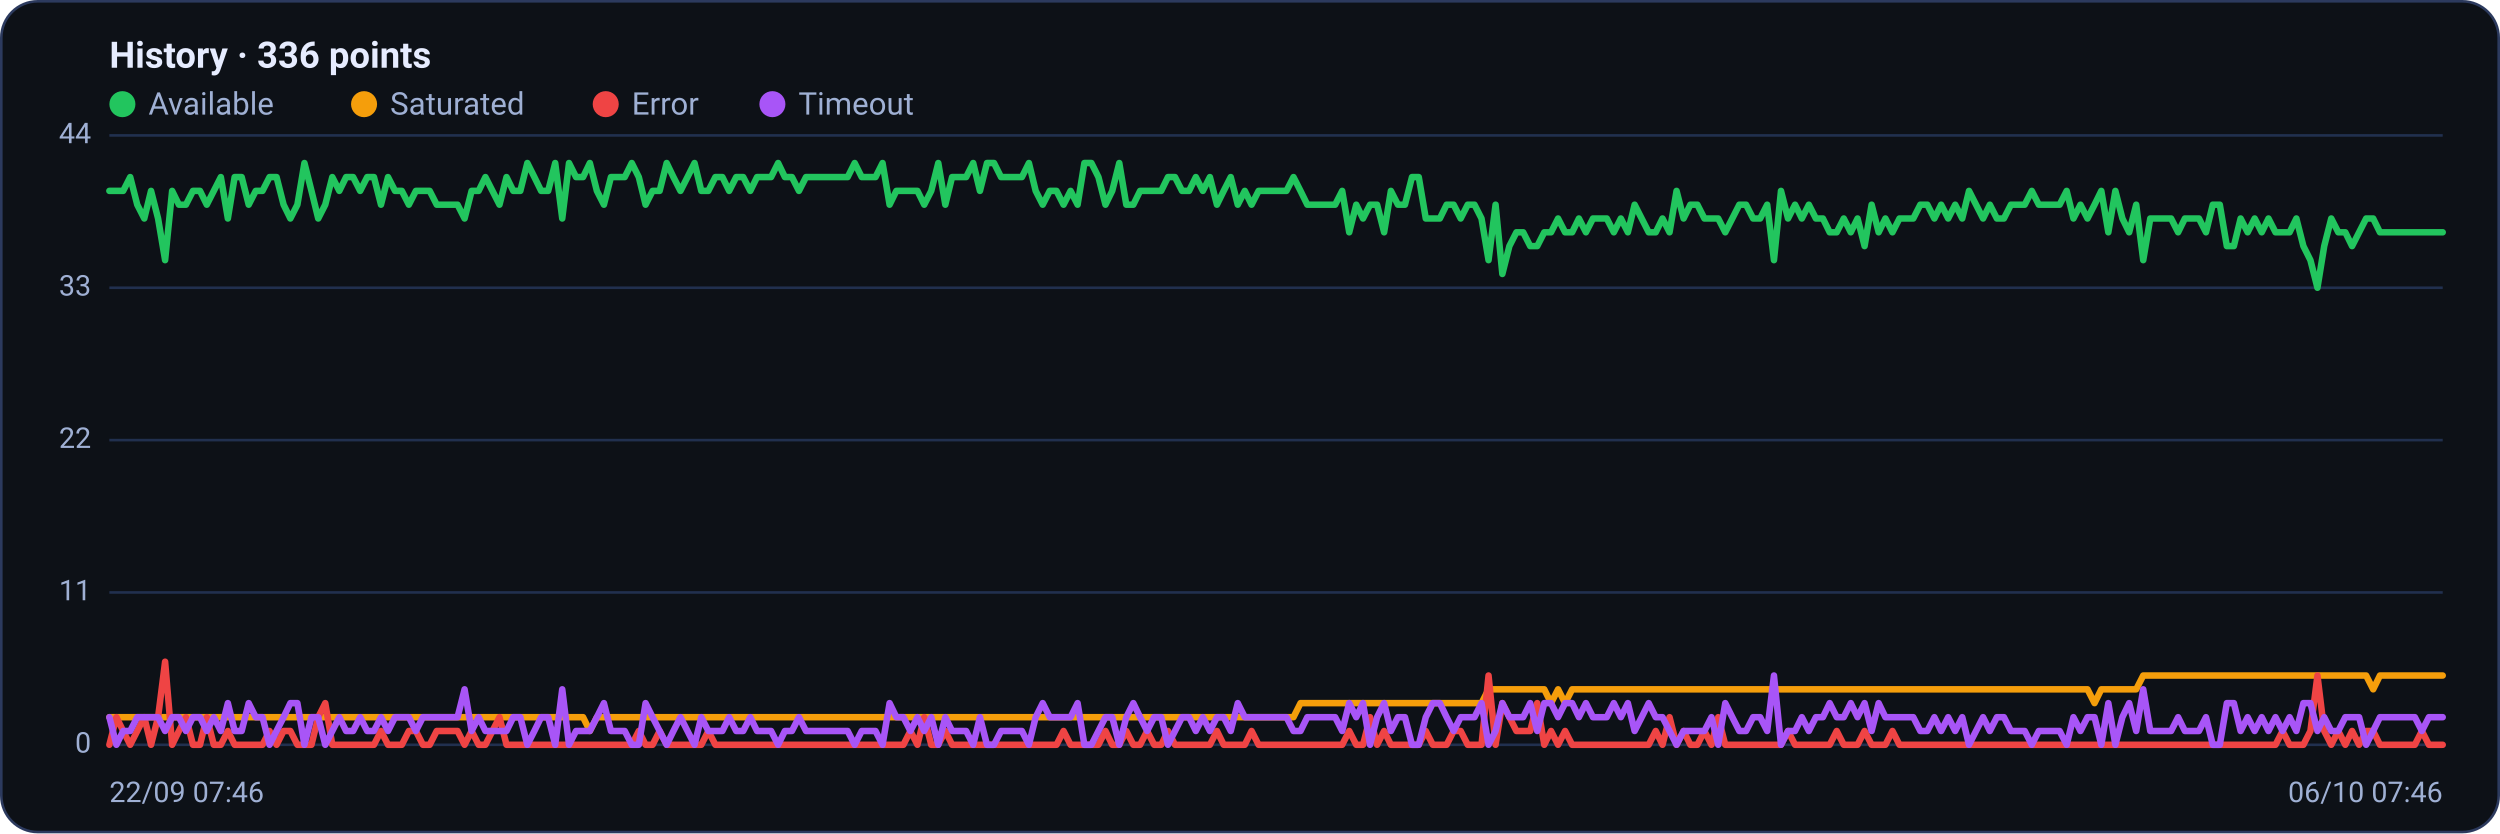
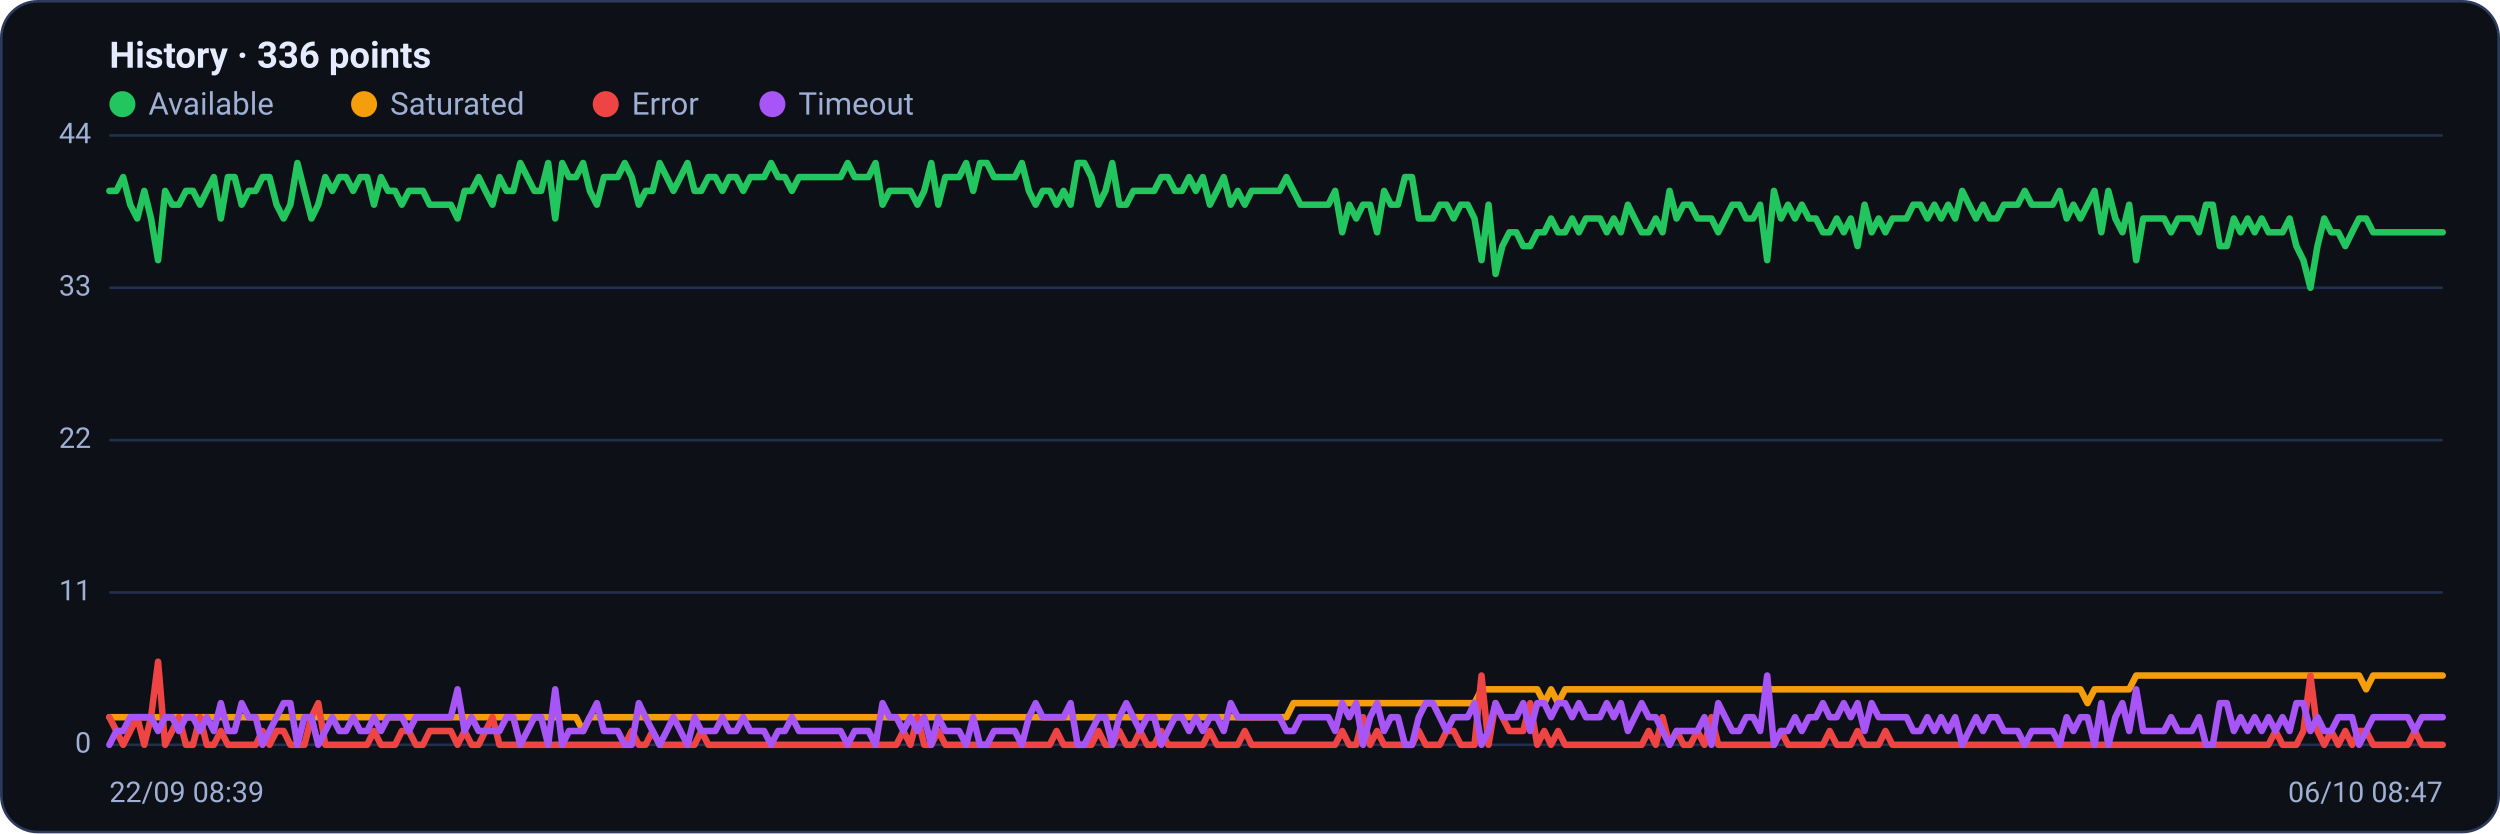
<svg xmlns="http://www.w3.org/2000/svg" viewBox="0 0 960 320" width="960" height="320" font-family="Segoe UI, system-ui, -apple-system, Roboto, Helvetica, Arial, sans-serif" role="img" aria-label="Availability history per region">
  <rect x="0.5" y="0.5" width="959" height="319" rx="14" fill="#0d1117" stroke="#2c3a5e" />
  <text x="42" y="26" font-size="14" font-weight="600" fill="#e6ecff">History · 336 points</text>
  <circle cx="47" cy="40" r="5" fill="#22c55e" />
  <text x="57" y="44" font-size="12" fill="#9fb0d4">Available</text>
  <circle cx="139.8" cy="40" r="5" fill="#f59e0b" />
  <text x="149.8" y="44" font-size="12" fill="#9fb0d4">Saturated</text>
  <circle cx="232.6" cy="40" r="5" fill="#ef4444" />
  <text x="242.6" y="44" font-size="12" fill="#9fb0d4">Error</text>
  <circle cx="296.6" cy="40" r="5" fill="#a855f7" />
  <text x="306.6" y="44" font-size="12" fill="#9fb0d4">Timeout</text>
  <line x1="42" y1="286.0" x2="938" y2="286.0" stroke="#21304f" stroke-width="1" />
  <text x="35" y="289.0" text-anchor="end" font-size="11" fill="#9fb0d4">0</text>
  <line x1="42" y1="227.5" x2="938" y2="227.5" stroke="#21304f" stroke-width="1" />
  <text x="35" y="230.5" text-anchor="end" font-size="11" fill="#9fb0d4">11</text>
  <line x1="42" y1="169.0" x2="938" y2="169.0" stroke="#21304f" stroke-width="1" />
  <text x="35" y="172.0" text-anchor="end" font-size="11" fill="#9fb0d4">22</text>
  <line x1="42" y1="110.5" x2="938" y2="110.5" stroke="#21304f" stroke-width="1" />
  <text x="35" y="113.5" text-anchor="end" font-size="11" fill="#9fb0d4">33</text>
  <line x1="42" y1="52.0" x2="938" y2="52.0" stroke="#21304f" stroke-width="1" />
  <text x="35" y="55.0" text-anchor="end" font-size="11" fill="#9fb0d4">44</text>
-   <polyline fill="none" stroke="#22c55e" stroke-width="2.5" stroke-linejoin="round" stroke-linecap="round" points="42.0,73.3 44.7,73.3 47.3,73.3 50.0,68.0 52.7,78.6 55.4,83.9 58.0,73.3 60.7,83.9 63.4,99.9 66.1,73.3 68.7,78.6 71.4,78.6 74.1,73.3 76.8,73.3 79.4,78.6 82.1,73.3 84.8,68.0 87.5,83.9 90.1,68.0 92.8,68.0 95.5,78.6 98.2,73.3 100.8,73.3 103.5,68.0 106.2,68.0 108.9,78.6 111.5,83.9 114.2,78.6 116.9,62.6 119.6,73.3 122.2,83.9 124.9,78.6 127.6,68.0 130.3,73.3 132.9,68.0 135.6,68.0 138.3,73.3 141.0,68.0 143.6,68.0 146.3,78.6 149.0,68.0 151.7,73.3 154.3,73.3 157.0,78.6 159.7,73.3 162.4,73.3 165.0,73.3 167.7,78.6 170.4,78.6 173.1,78.6 175.7,78.6 178.4,83.9 181.1,73.3 183.8,73.3 186.4,68.0 189.1,73.3 191.8,78.6 194.5,68.0 197.1,73.3 199.8,73.3 202.5,62.6 205.2,68.0 207.8,73.3 210.5,73.3 213.2,62.6 215.9,83.9 218.5,62.6 221.2,68.0 223.9,68.0 226.5,62.6 229.2,73.3 231.9,78.6 234.6,68.0 237.2,68.0 239.9,68.0 242.6,62.6 245.3,68.0 247.9,78.6 250.6,73.3 253.3,73.3 256.0,62.6 258.6,68.0 261.3,73.3 264.0,68.0 266.7,62.6 269.3,73.3 272.0,73.3 274.7,68.0 277.4,68.0 280.0,73.3 282.7,68.0 285.4,68.0 288.1,73.3 290.7,68.0 293.4,68.0 296.1,68.0 298.8,62.6 301.4,68.0 304.1,68.0 306.8,73.3 309.5,68.0 312.1,68.0 314.8,68.0 317.5,68.0 320.2,68.0 322.8,68.0 325.5,68.0 328.2,62.6 330.9,68.0 333.5,68.0 336.2,68.0 338.9,62.6 341.6,78.6 344.2,73.3 346.9,73.3 349.6,73.3 352.3,73.3 354.9,78.6 357.6,73.3 360.3,62.6 363.0,78.6 365.6,68.0 368.3,68.0 371.0,68.0 373.7,62.6 376.3,73.3 379.0,62.6 381.7,62.6 384.4,68.0 387.0,68.0 389.7,68.0 392.4,68.0 395.1,62.6 397.7,73.3 400.4,78.6 403.1,73.3 405.7,73.3 408.4,78.6 411.1,73.3 413.8,78.6 416.4,62.6 419.1,62.6 421.8,68.0 424.5,78.6 427.1,73.3 429.8,62.6 432.5,78.6 435.2,78.6 437.8,73.3 440.5,73.3 443.2,73.3 445.9,73.3 448.5,68.0 451.2,68.0 453.9,73.3 456.6,73.3 459.2,68.0 461.9,73.3 464.6,68.0 467.3,78.6 469.9,73.3 472.6,68.0 475.3,78.6 478.0,73.3 480.6,78.6 483.3,73.3 486.0,73.3 488.7,73.3 491.3,73.3 494.0,73.3 496.7,68.0 499.4,73.3 502.0,78.6 504.7,78.6 507.4,78.6 510.1,78.6 512.7,78.6 515.4,73.3 518.1,89.2 520.8,78.6 523.4,83.9 526.1,78.6 528.8,78.6 531.5,89.2 534.1,73.3 536.8,78.6 539.5,78.6 542.2,68.0 544.8,68.0 547.5,83.9 550.2,83.9 552.9,83.9 555.5,78.6 558.2,78.6 560.9,83.9 563.6,78.6 566.2,78.6 568.9,83.9 571.6,99.9 574.3,78.6 576.9,105.2 579.6,94.5 582.3,89.2 584.9,89.2 587.6,94.5 590.3,94.5 593.0,89.2 595.6,89.2 598.3,83.9 601.0,89.2 603.7,89.2 606.3,83.9 609.0,89.2 611.7,83.9 614.4,83.9 617.0,83.9 619.7,89.2 622.4,83.9 625.1,89.2 627.7,78.6 630.4,83.9 633.1,89.2 635.8,89.2 638.4,83.9 641.1,89.2 643.8,73.3 646.5,83.9 649.1,78.6 651.8,78.6 654.5,83.9 657.2,83.9 659.8,83.9 662.5,89.2 665.2,83.9 667.9,78.6 670.5,78.6 673.2,83.9 675.9,83.9 678.6,78.6 681.2,99.9 683.9,73.3 686.6,83.9 689.3,78.6 691.9,83.9 694.6,78.6 697.3,83.9 700.0,83.9 702.6,89.2 705.3,89.2 708.0,83.9 710.7,89.2 713.3,83.9 716.0,94.5 718.7,78.6 721.4,89.2 724.0,83.9 726.7,89.2 729.4,83.9 732.1,83.9 734.7,83.9 737.4,78.6 740.1,78.6 742.8,83.9 745.4,78.6 748.1,83.9 750.8,78.6 753.5,83.9 756.1,73.3 758.8,78.6 761.5,83.9 764.1,78.6 766.8,83.9 769.5,83.9 772.2,78.6 774.8,78.6 777.5,78.6 780.2,73.3 782.9,78.6 785.5,78.6 788.2,78.6 790.9,78.6 793.6,73.3 796.2,83.9 798.9,78.6 801.6,83.9 804.3,78.6 806.9,73.3 809.6,89.2 812.3,73.3 815.0,83.9 817.6,89.2 820.3,78.6 823.0,99.9 825.7,83.9 828.3,83.9 831.0,83.9 833.7,83.9 836.4,89.2 839.0,83.9 841.7,83.9 844.4,83.9 847.1,89.2 849.7,78.6 852.4,78.6 855.1,94.5 857.8,94.5 860.4,83.9 863.1,89.2 865.8,83.9 868.5,89.2 871.1,83.9 873.8,89.2 876.5,89.2 879.2,89.2 881.8,83.9 884.5,94.5 887.2,99.9 889.9,110.5 892.5,94.5 895.2,83.9 897.9,89.2 900.6,89.2 903.2,94.5 905.9,89.2 908.6,83.9 911.3,83.9 913.9,89.2 916.6,89.2 919.3,89.2 922.0,89.2 924.6,89.2 927.3,89.2 930.0,89.2 932.7,89.2 935.3,89.2 938.0,89.2" />
-   <polyline fill="none" stroke="#f59e0b" stroke-width="2.5" stroke-linejoin="round" stroke-linecap="round" points="42.0,275.4 44.7,275.4 47.3,275.4 50.0,275.4 52.7,275.4 55.4,275.4 58.0,275.4 60.7,275.4 63.4,275.4 66.1,275.4 68.7,275.4 71.4,275.4 74.1,275.4 76.8,275.4 79.4,275.4 82.1,275.4 84.8,275.4 87.5,275.4 90.1,275.4 92.8,275.4 95.5,275.4 98.2,275.4 100.8,275.4 103.5,275.4 106.2,275.4 108.9,275.4 111.5,275.4 114.2,275.4 116.9,275.4 119.6,275.4 122.2,275.4 124.9,275.4 127.6,275.4 130.3,275.4 132.9,275.4 135.6,275.4 138.3,275.4 141.0,275.4 143.6,275.4 146.3,275.4 149.0,275.4 151.7,275.4 154.3,275.4 157.0,275.4 159.7,275.4 162.4,275.4 165.0,275.4 167.7,275.4 170.4,275.4 173.1,275.4 175.7,275.4 178.4,275.4 181.1,275.4 183.8,275.4 186.4,275.4 189.1,275.4 191.8,275.4 194.5,275.4 197.1,275.4 199.8,275.4 202.5,275.4 205.2,275.4 207.8,275.4 210.5,275.4 213.2,275.4 215.9,275.4 218.5,275.4 221.2,275.4 223.9,275.4 226.5,280.7 229.2,275.4 231.9,275.4 234.6,275.4 237.2,275.4 239.9,275.4 242.6,275.4 245.3,275.4 247.9,275.4 250.6,275.4 253.3,275.4 256.0,275.4 258.6,275.4 261.3,275.4 264.0,275.4 266.7,275.4 269.3,275.4 272.0,275.4 274.7,275.4 277.4,275.4 280.0,275.4 282.7,275.4 285.4,275.4 288.1,275.4 290.7,275.4 293.4,275.4 296.1,275.4 298.8,275.4 301.4,275.4 304.1,275.4 306.8,275.4 309.5,275.4 312.1,275.4 314.8,275.4 317.5,275.4 320.2,275.4 322.8,275.4 325.5,275.4 328.2,275.4 330.9,275.4 333.5,275.4 336.2,275.4 338.9,275.4 341.6,275.4 344.2,275.4 346.9,275.4 349.6,275.4 352.3,275.4 354.9,275.4 357.6,275.4 360.3,275.4 363.0,275.4 365.6,275.4 368.3,275.4 371.0,275.4 373.7,275.4 376.3,275.4 379.0,275.4 381.7,275.4 384.4,275.4 387.0,275.4 389.7,275.4 392.4,275.4 395.1,275.4 397.7,275.4 400.4,275.4 403.1,275.4 405.7,275.4 408.4,275.4 411.1,275.4 413.8,275.4 416.4,275.4 419.1,275.4 421.8,275.4 424.5,275.4 427.1,275.4 429.8,275.4 432.5,275.4 435.2,275.4 437.8,275.4 440.5,275.4 443.2,275.4 445.9,275.4 448.5,275.4 451.2,275.4 453.9,275.4 456.6,275.4 459.2,275.4 461.9,275.4 464.6,275.4 467.3,275.4 469.9,275.4 472.6,275.4 475.3,275.4 478.0,275.4 480.6,275.4 483.3,275.4 486.0,275.4 488.7,275.4 491.3,275.4 494.0,275.4 496.7,275.4 499.4,270.0 502.0,270.0 504.7,270.0 507.4,270.0 510.1,270.0 512.7,270.0 515.4,270.0 518.1,270.0 520.8,270.0 523.4,270.0 526.1,270.0 528.8,270.0 531.5,270.0 534.1,270.0 536.8,270.0 539.5,270.0 542.2,270.0 544.8,270.0 547.5,270.0 550.2,270.0 552.9,270.0 555.5,270.0 558.2,270.0 560.9,270.0 563.6,270.0 566.2,270.0 568.9,270.0 571.6,264.7 574.3,264.7 576.9,264.7 579.6,264.7 582.3,264.7 584.9,264.7 587.6,264.7 590.3,264.7 593.0,264.7 595.6,270.0 598.3,264.7 601.0,270.0 603.7,264.7 606.3,264.7 609.0,264.7 611.7,264.7 614.4,264.7 617.0,264.7 619.7,264.7 622.4,264.7 625.1,264.7 627.7,264.7 630.4,264.7 633.1,264.7 635.8,264.7 638.4,264.7 641.1,264.7 643.8,264.7 646.5,264.7 649.1,264.7 651.8,264.7 654.5,264.7 657.2,264.7 659.8,264.7 662.5,264.7 665.2,264.7 667.9,264.7 670.5,264.7 673.2,264.7 675.9,264.7 678.6,264.7 681.2,264.7 683.9,264.7 686.6,264.7 689.3,264.7 691.9,264.7 694.6,264.7 697.3,264.7 700.0,264.7 702.6,264.7 705.3,264.7 708.0,264.7 710.7,264.7 713.3,264.7 716.0,264.7 718.7,264.7 721.4,264.7 724.0,264.7 726.7,264.7 729.4,264.7 732.1,264.7 734.7,264.7 737.4,264.7 740.1,264.7 742.8,264.7 745.4,264.7 748.1,264.7 750.8,264.7 753.5,264.7 756.1,264.7 758.8,264.7 761.5,264.7 764.1,264.7 766.8,264.7 769.5,264.7 772.2,264.7 774.8,264.7 777.5,264.7 780.2,264.7 782.9,264.7 785.5,264.7 788.2,264.7 790.9,264.7 793.6,264.7 796.2,264.7 798.9,264.7 801.6,264.7 804.3,270.0 806.9,264.7 809.6,264.7 812.3,264.7 815.0,264.7 817.6,264.7 820.3,264.7 823.0,259.4 825.7,259.4 828.3,259.4 831.0,259.4 833.7,259.4 836.4,259.4 839.0,259.4 841.7,259.4 844.4,259.4 847.1,259.4 849.7,259.4 852.4,259.4 855.1,259.4 857.8,259.4 860.4,259.4 863.1,259.4 865.8,259.4 868.5,259.4 871.1,259.4 873.8,259.4 876.5,259.4 879.2,259.4 881.8,259.4 884.5,259.4 887.2,259.4 889.9,259.4 892.5,259.4 895.2,259.4 897.9,259.4 900.6,259.4 903.2,259.4 905.9,259.4 908.6,259.4 911.3,264.7 913.9,259.4 916.6,259.4 919.3,259.4 922.0,259.4 924.6,259.4 927.3,259.4 930.0,259.4 932.7,259.4 935.3,259.4 938.0,259.4" />
-   <polyline fill="none" stroke="#ef4444" stroke-width="2.5" stroke-linejoin="round" stroke-linecap="round" points="42.0,286.0 44.7,275.4 47.3,280.7 50.0,286.0 52.7,280.7 55.4,275.4 58.0,286.0 60.7,275.4 63.4,254.1 66.1,286.0 68.7,280.7 71.4,275.4 74.1,286.0 76.8,286.0 79.4,275.4 82.1,286.0 84.8,286.0 87.5,280.7 90.1,286.0 92.8,286.0 95.5,286.0 98.2,286.0 100.8,286.0 103.5,280.7 106.2,286.0 108.9,280.7 111.5,280.7 114.2,286.0 116.9,286.0 119.6,286.0 122.2,275.4 124.9,270.0 127.6,286.0 130.3,286.0 132.9,286.0 135.6,286.0 138.3,286.0 141.0,286.0 143.6,286.0 146.3,280.7 149.0,286.0 151.7,286.0 154.3,286.0 157.0,280.7 159.7,280.7 162.4,286.0 165.0,286.0 167.7,280.7 170.4,280.7 173.1,280.7 175.7,280.7 178.4,286.0 181.1,280.7 183.8,286.0 186.4,286.0 189.1,280.7 191.8,275.4 194.5,286.0 197.1,286.0 199.8,286.0 202.5,286.0 205.2,286.0 207.8,286.0 210.5,286.0 213.2,286.0 215.9,286.0 218.5,286.0 221.2,286.0 223.9,286.0 226.5,286.0 229.2,286.0 231.9,286.0 234.6,286.0 237.2,286.0 239.9,286.0 242.6,286.0 245.3,280.7 247.9,286.0 250.6,286.0 253.3,280.7 256.0,286.0 258.6,286.0 261.3,286.0 264.0,286.0 266.7,286.0 269.3,286.0 272.0,280.7 274.7,286.0 277.4,286.0 280.0,286.0 282.7,286.0 285.4,286.0 288.1,286.0 290.7,286.0 293.4,286.0 296.1,286.0 298.8,286.0 301.4,286.0 304.1,286.0 306.8,286.0 309.5,286.0 312.1,286.0 314.8,286.0 317.5,286.0 320.2,286.0 322.8,286.0 325.5,286.0 328.2,286.0 330.9,286.0 333.5,286.0 336.2,286.0 338.9,286.0 341.6,286.0 344.2,286.0 346.9,286.0 349.6,280.7 352.3,286.0 354.9,275.4 357.6,286.0 360.3,286.0 363.0,280.7 365.6,286.0 368.3,286.0 371.0,286.0 373.7,286.0 376.3,286.0 379.0,286.0 381.7,286.0 384.4,286.0 387.0,286.0 389.7,286.0 392.4,286.0 395.1,286.0 397.7,286.0 400.4,286.0 403.1,286.0 405.7,286.0 408.4,280.7 411.1,286.0 413.8,286.0 416.4,286.0 419.1,286.0 421.8,286.0 424.5,280.7 427.1,286.0 429.8,286.0 432.5,280.7 435.2,286.0 437.8,286.0 440.5,280.7 443.2,286.0 445.9,286.0 448.5,280.7 451.2,286.0 453.9,286.0 456.6,286.0 459.2,286.0 461.9,286.0 464.6,286.0 467.3,280.7 469.9,286.0 472.6,286.0 475.3,286.0 478.0,286.0 480.6,280.7 483.3,286.0 486.0,286.0 488.7,286.0 491.3,286.0 494.0,286.0 496.7,286.0 499.4,286.0 502.0,286.0 504.7,286.0 507.4,286.0 510.1,286.0 512.7,286.0 515.4,286.0 518.1,280.7 520.8,286.0 523.4,286.0 526.1,275.4 528.8,286.0 531.5,280.7 534.1,286.0 536.8,286.0 539.5,286.0 542.2,286.0 544.8,286.0 547.5,280.7 550.2,286.0 552.9,286.0 555.5,286.0 558.2,280.7 560.9,280.7 563.6,286.0 566.2,286.0 568.9,286.0 571.6,259.4 574.3,286.0 576.9,270.0 579.6,275.4 582.3,280.7 584.9,280.7 587.6,280.7 590.3,270.0 593.0,286.0 595.6,280.7 598.3,286.0 601.0,280.7 603.7,286.0 606.3,286.0 609.0,286.0 611.7,286.0 614.4,286.0 617.0,286.0 619.7,286.0 622.4,286.0 625.1,286.0 627.7,286.0 630.4,286.0 633.1,286.0 635.8,280.7 638.4,286.0 641.1,275.4 643.8,286.0 646.5,280.7 649.1,286.0 651.8,286.0 654.5,280.7 657.2,286.0 659.8,275.4 662.5,286.0 665.2,286.0 667.9,286.0 670.5,286.0 673.2,286.0 675.9,286.0 678.6,286.0 681.2,286.0 683.9,286.0 686.6,280.7 689.3,286.0 691.9,286.0 694.6,286.0 697.3,286.0 700.0,286.0 702.6,286.0 705.3,280.7 708.0,286.0 710.7,286.0 713.3,286.0 716.0,280.7 718.7,286.0 721.4,286.0 724.0,286.0 726.7,280.7 729.4,286.0 732.1,286.0 734.7,286.0 737.4,286.0 740.1,286.0 742.8,286.0 745.4,286.0 748.1,286.0 750.8,286.0 753.5,286.0 756.1,286.0 758.8,286.0 761.5,286.0 764.1,286.0 766.8,286.0 769.5,286.0 772.2,286.0 774.8,286.0 777.5,286.0 780.2,286.0 782.9,286.0 785.5,286.0 788.2,286.0 790.9,286.0 793.6,286.0 796.2,286.0 798.9,286.0 801.6,286.0 804.3,286.0 806.9,286.0 809.6,286.0 812.3,286.0 815.0,286.0 817.6,286.0 820.3,286.0 823.0,286.0 825.7,286.0 828.3,286.0 831.0,286.0 833.7,286.0 836.4,286.0 839.0,286.0 841.7,286.0 844.4,286.0 847.1,286.0 849.7,286.0 852.4,286.0 855.1,286.0 857.8,286.0 860.4,286.0 863.1,286.0 865.8,286.0 868.5,286.0 871.1,286.0 873.8,286.0 876.5,280.7 879.2,286.0 881.8,286.0 884.5,286.0 887.2,280.7 889.9,259.4 892.5,280.7 895.2,286.0 897.9,280.7 900.6,286.0 903.2,280.7 905.9,286.0 908.6,280.7 911.3,280.7 913.9,286.0 916.6,286.0 919.3,286.0 922.0,286.0 924.6,286.0 927.3,286.0 930.0,280.7 932.7,286.0 935.3,286.0 938.0,286.0" />
-   <polyline fill="none" stroke="#a855f7" stroke-width="2.5" stroke-linejoin="round" stroke-linecap="round" points="42.0,275.4 44.7,286.0 47.3,280.7 50.0,280.7 52.7,275.4 55.4,275.4 58.0,275.4 60.7,275.4 63.4,280.7 66.1,275.4 68.7,275.4 71.4,280.7 74.1,275.4 76.8,275.4 79.4,280.7 82.1,275.4 84.8,280.7 87.5,270.0 90.1,280.7 92.8,280.7 95.5,270.0 98.2,275.4 100.8,275.4 103.5,286.0 106.2,280.7 108.9,275.4 111.5,270.0 114.2,270.0 116.9,286.0 119.6,275.4 122.2,275.4 124.9,286.0 127.6,280.7 130.3,275.4 132.9,280.7 135.6,280.7 138.3,275.4 141.0,280.7 143.6,280.7 146.3,275.4 149.0,280.7 151.7,275.4 154.3,275.4 157.0,275.4 159.7,280.7 162.4,275.4 165.0,275.4 167.7,275.4 170.4,275.4 173.1,275.4 175.7,275.4 178.4,264.7 181.1,280.7 183.8,275.4 186.4,280.7 189.1,280.7 191.8,280.7 194.5,280.7 197.1,275.4 199.8,275.4 202.5,286.0 205.2,280.7 207.8,275.4 210.5,275.4 213.2,286.0 215.9,264.7 218.5,286.0 221.2,280.7 223.9,280.7 226.5,280.7 229.2,275.4 231.9,270.0 234.6,280.7 237.2,280.7 239.9,280.7 242.6,286.0 245.3,286.0 247.9,270.0 250.6,275.4 253.3,280.7 256.0,286.0 258.6,280.7 261.3,275.4 264.0,280.7 266.7,286.0 269.3,275.4 272.0,280.7 274.7,280.7 277.4,280.7 280.0,275.4 282.7,280.7 285.4,280.7 288.1,275.4 290.7,280.7 293.4,280.7 296.1,280.7 298.8,286.0 301.4,280.7 304.1,280.7 306.8,275.4 309.5,280.7 312.1,280.7 314.8,280.7 317.5,280.7 320.2,280.7 322.8,280.7 325.5,280.7 328.2,286.0 330.9,280.7 333.5,280.7 336.2,280.7 338.9,286.0 341.6,270.0 344.2,275.4 346.9,275.4 349.6,280.7 352.3,275.4 354.9,280.7 357.6,275.4 360.3,286.0 363.0,275.4 365.6,280.7 368.3,280.7 371.0,280.7 373.7,286.0 376.3,275.4 379.0,286.0 381.7,286.0 384.4,280.7 387.0,280.7 389.7,280.7 392.4,280.7 395.1,286.0 397.7,275.4 400.4,270.0 403.1,275.4 405.7,275.4 408.4,275.4 411.1,275.4 413.8,270.0 416.4,286.0 419.1,286.0 421.8,280.7 424.5,275.4 427.1,275.4 429.8,286.0 432.5,275.4 435.2,270.0 437.8,275.4 440.5,280.7 443.2,275.4 445.9,275.4 448.5,286.0 451.2,280.7 453.9,275.4 456.6,275.4 459.2,280.7 461.9,275.4 464.6,280.7 467.3,275.4 469.9,275.4 472.6,280.7 475.3,270.0 478.0,275.4 480.6,275.4 483.3,275.4 486.0,275.4 488.7,275.4 491.3,275.4 494.0,275.4 496.7,280.7 499.4,280.7 502.0,275.4 504.7,275.4 507.4,275.4 510.1,275.4 512.7,275.4 515.4,280.7 518.1,270.0 520.8,275.4 523.4,270.0 526.1,286.0 528.8,275.4 531.5,270.0 534.1,280.7 536.8,275.4 539.5,275.4 542.2,286.0 544.8,286.0 547.5,275.4 550.2,270.0 552.9,270.0 555.5,275.4 558.2,280.7 560.9,275.4 563.6,275.4 566.2,275.4 568.9,270.0 571.6,286.0 574.3,280.7 576.9,270.0 579.6,275.4 582.3,275.4 584.9,275.4 587.6,270.0 590.3,280.7 593.0,270.0 595.6,270.0 598.3,275.4 601.0,270.0 603.7,270.0 606.3,275.4 609.0,270.0 611.7,275.4 614.4,275.4 617.0,275.4 619.7,270.0 622.4,275.4 625.1,270.0 627.7,280.7 630.4,275.4 633.1,270.0 635.8,275.4 638.4,275.4 641.1,280.7 643.8,286.0 646.5,280.7 649.1,280.7 651.8,280.7 654.5,280.7 657.2,275.4 659.8,286.0 662.5,270.0 665.2,275.4 667.9,280.7 670.5,280.7 673.2,275.4 675.9,275.4 678.6,280.7 681.2,259.4 683.9,286.0 686.6,280.7 689.3,280.7 691.9,275.4 694.6,280.7 697.3,275.4 700.0,275.4 702.6,270.0 705.3,275.4 708.0,275.4 710.7,270.0 713.3,275.4 716.0,270.0 718.7,280.7 721.4,270.0 724.0,275.4 726.7,275.4 729.4,275.4 732.1,275.4 734.7,275.4 737.4,280.7 740.1,280.7 742.8,275.4 745.4,280.7 748.1,275.4 750.8,280.7 753.5,275.4 756.1,286.0 758.8,280.7 761.5,275.4 764.1,280.7 766.8,275.4 769.5,275.4 772.2,280.7 774.8,280.7 777.5,280.7 780.2,286.0 782.9,280.7 785.5,280.7 788.2,280.7 790.9,280.7 793.6,286.0 796.2,275.4 798.9,280.7 801.6,275.4 804.3,275.4 806.9,286.0 809.6,270.0 812.3,286.0 815.0,275.4 817.6,270.0 820.3,280.7 823.0,264.7 825.7,280.7 828.3,280.7 831.0,280.7 833.7,280.7 836.4,275.4 839.0,280.7 841.7,280.7 844.4,280.7 847.1,275.4 849.7,286.0 852.4,286.0 855.1,270.0 857.8,270.0 860.4,280.7 863.1,275.4 865.8,280.7 868.5,275.4 871.1,280.7 873.8,275.4 876.5,280.7 879.2,275.4 881.8,280.7 884.5,270.0 887.2,270.0 889.9,280.7 892.5,275.4 895.2,280.7 897.9,280.7 900.6,275.4 903.2,275.4 905.9,275.4 908.6,286.0 911.3,280.7 913.9,275.4 916.6,275.4 919.3,275.4 922.0,275.4 924.6,275.4 927.3,275.4 930.0,280.7 932.7,275.4 935.3,275.4 938.0,275.4" />
-   <text x="42" y="308" font-size="11" fill="#9fb0d4">22/09 07:46</text>
-   <text x="938" y="308" text-anchor="end" font-size="11" fill="#9fb0d4">06/10 07:46</text>
+   <polyline fill="none" stroke="#22c55e" stroke-width="2.5" stroke-linejoin="round" stroke-linecap="round" points="42.0,73.3 44.7,73.3 47.3,68.0 50.0,78.6 52.7,83.9 55.4,73.3 58.0,83.9 60.7,99.9 63.4,73.3 66.1,78.6 68.7,78.6 71.4,73.3 74.1,73.3 76.8,78.6 79.4,73.3 82.1,68.0 84.8,83.9 87.5,68.0 90.1,68.0 92.8,78.6 95.5,73.3 98.2,73.3 100.8,68.0 103.5,68.0 106.2,78.6 108.9,83.9 111.5,78.6 114.2,62.6 116.9,73.3 119.6,83.9 122.2,78.6 124.9,68.0 127.6,73.3 130.3,68.0 132.9,68.0 135.6,73.3 138.3,68.0 141.0,68.0 143.6,78.6 146.3,68.0 149.0,73.3 151.7,73.3 154.3,78.6 157.0,73.3 159.7,73.3 162.4,73.3 165.0,78.6 167.7,78.6 170.4,78.6 173.1,78.6 175.7,83.9 178.4,73.3 181.1,73.3 183.8,68.0 186.4,73.3 189.1,78.6 191.8,68.0 194.5,73.3 197.1,73.3 199.8,62.6 202.5,68.0 205.2,73.3 207.8,73.3 210.5,62.6 213.2,83.9 215.9,62.6 218.5,68.0 221.2,68.0 223.9,62.6 226.5,73.3 229.2,78.6 231.9,68.0 234.6,68.0 237.2,68.0 239.9,62.6 242.6,68.0 245.3,78.6 247.9,73.3 250.6,73.3 253.3,62.6 256.0,68.0 258.6,73.3 261.3,68.0 264.0,62.6 266.7,73.3 269.3,73.3 272.0,68.0 274.7,68.0 277.4,73.3 280.0,68.0 282.7,68.0 285.4,73.3 288.1,68.0 290.7,68.0 293.4,68.0 296.1,62.6 298.8,68.0 301.4,68.0 304.1,73.3 306.8,68.0 309.5,68.0 312.1,68.0 314.8,68.0 317.5,68.0 320.2,68.0 322.8,68.0 325.5,62.6 328.2,68.0 330.9,68.0 333.5,68.0 336.2,62.6 338.9,78.6 341.6,73.3 344.2,73.3 346.9,73.3 349.6,73.3 352.3,78.6 354.9,73.3 357.6,62.6 360.3,78.6 363.0,68.0 365.6,68.0 368.3,68.0 371.0,62.6 373.7,73.3 376.3,62.6 379.0,62.6 381.7,68.0 384.4,68.0 387.0,68.0 389.7,68.0 392.4,62.6 395.1,73.3 397.7,78.6 400.4,73.3 403.1,73.3 405.7,78.6 408.4,73.3 411.1,78.6 413.8,62.6 416.4,62.6 419.1,68.0 421.8,78.6 424.5,73.3 427.1,62.6 429.8,78.6 432.5,78.6 435.2,73.3 437.8,73.3 440.5,73.3 443.2,73.3 445.9,68.0 448.5,68.0 451.2,73.3 453.9,73.3 456.6,68.0 459.2,73.3 461.9,68.0 464.6,78.6 467.3,73.3 469.9,68.0 472.6,78.6 475.3,73.3 478.0,78.6 480.6,73.3 483.3,73.3 486.0,73.3 488.7,73.3 491.3,73.3 494.0,68.0 496.7,73.3 499.4,78.6 502.0,78.6 504.7,78.6 507.4,78.6 510.1,78.6 512.7,73.3 515.4,89.2 518.1,78.6 520.8,83.9 523.4,78.6 526.1,78.6 528.8,89.2 531.5,73.3 534.1,78.6 536.8,78.6 539.5,68.0 542.2,68.0 544.8,83.9 547.5,83.9 550.2,83.9 552.9,78.6 555.5,78.6 558.2,83.9 560.9,78.6 563.6,78.6 566.2,83.9 568.9,99.9 571.6,78.6 574.3,105.2 576.9,94.5 579.6,89.2 582.3,89.2 584.9,94.5 587.6,94.5 590.3,89.2 593.0,89.2 595.6,83.9 598.3,89.2 601.0,89.2 603.7,83.9 606.3,89.2 609.0,83.9 611.7,83.9 614.4,83.9 617.0,89.2 619.7,83.9 622.4,89.2 625.1,78.6 627.7,83.9 630.4,89.2 633.1,89.2 635.8,83.9 638.4,89.2 641.1,73.3 643.8,83.9 646.5,78.6 649.1,78.6 651.8,83.9 654.5,83.9 657.2,83.9 659.8,89.2 662.5,83.9 665.2,78.6 667.9,78.6 670.5,83.9 673.2,83.9 675.9,78.6 678.6,99.9 681.2,73.3 683.9,83.9 686.6,78.6 689.3,83.9 691.9,78.6 694.6,83.9 697.3,83.9 700.0,89.2 702.6,89.2 705.3,83.9 708.0,89.2 710.7,83.9 713.3,94.5 716.0,78.6 718.7,89.2 721.4,83.9 724.0,89.2 726.7,83.9 729.4,83.9 732.1,83.9 734.7,78.6 737.4,78.6 740.1,83.9 742.8,78.6 745.4,83.9 748.1,78.6 750.8,83.9 753.5,73.3 756.1,78.6 758.8,83.9 761.5,78.6 764.1,83.9 766.8,83.9 769.5,78.6 772.2,78.6 774.8,78.6 777.5,73.3 780.2,78.6 782.9,78.6 785.5,78.6 788.2,78.6 790.9,73.3 793.6,83.9 796.2,78.6 798.9,83.9 801.6,78.6 804.3,73.3 806.9,89.2 809.6,73.3 812.3,83.9 815.0,89.2 817.6,78.6 820.3,99.9 823.0,83.9 825.7,83.9 828.3,83.9 831.0,83.9 833.7,89.2 836.4,83.9 839.0,83.9 841.7,83.9 844.4,89.2 847.1,78.6 849.7,78.6 852.4,94.5 855.1,94.5 857.8,83.9 860.4,89.2 863.1,83.9 865.8,89.2 868.5,83.9 871.1,89.2 873.8,89.2 876.5,89.2 879.2,83.9 881.8,94.5 884.5,99.9 887.2,110.5 889.9,94.5 892.5,83.9 895.2,89.2 897.9,89.2 900.6,94.5 903.2,89.2 905.9,83.9 908.6,83.9 911.3,89.2 913.9,89.2 916.6,89.2 919.3,89.2 922.0,89.2 924.6,89.2 927.3,89.2 930.0,89.2 932.7,89.2 935.3,89.2 938.0,89.2" />
+   <polyline fill="none" stroke="#f59e0b" stroke-width="2.5" stroke-linejoin="round" stroke-linecap="round" points="42.0,275.4 44.7,275.4 47.3,275.4 50.0,275.4 52.7,275.4 55.4,275.4 58.0,275.4 60.7,275.4 63.4,275.4 66.1,275.4 68.7,275.4 71.4,275.4 74.1,275.4 76.8,275.4 79.4,275.4 82.1,275.4 84.8,275.4 87.5,275.4 90.1,275.4 92.8,275.4 95.5,275.4 98.2,275.4 100.8,275.4 103.5,275.4 106.2,275.4 108.9,275.4 111.5,275.4 114.2,275.4 116.9,275.4 119.6,275.4 122.2,275.4 124.9,275.4 127.6,275.4 130.3,275.4 132.9,275.4 135.6,275.4 138.3,275.4 141.0,275.4 143.6,275.4 146.3,275.4 149.0,275.4 151.7,275.4 154.3,275.4 157.0,275.4 159.7,275.4 162.4,275.4 165.0,275.4 167.7,275.4 170.4,275.4 173.1,275.4 175.7,275.4 178.4,275.4 181.1,275.4 183.8,275.4 186.4,275.4 189.1,275.4 191.8,275.4 194.5,275.4 197.1,275.4 199.8,275.4 202.5,275.4 205.2,275.4 207.8,275.4 210.5,275.4 213.2,275.4 215.9,275.4 218.5,275.4 221.2,275.4 223.9,280.7 226.5,275.4 229.2,275.4 231.9,275.4 234.6,275.4 237.2,275.4 239.9,275.4 242.6,275.4 245.3,275.4 247.9,275.4 250.6,275.4 253.3,275.4 256.0,275.4 258.6,275.4 261.3,275.4 264.0,275.4 266.7,275.4 269.3,275.4 272.0,275.4 274.7,275.4 277.4,275.4 280.0,275.4 282.7,275.4 285.4,275.4 288.1,275.4 290.7,275.4 293.4,275.4 296.1,275.4 298.8,275.4 301.4,275.4 304.1,275.4 306.8,275.4 309.5,275.4 312.1,275.4 314.8,275.4 317.5,275.4 320.2,275.4 322.8,275.4 325.5,275.4 328.2,275.4 330.9,275.4 333.5,275.4 336.2,275.4 338.9,275.4 341.6,275.4 344.2,275.4 346.9,275.4 349.6,275.4 352.3,275.4 354.9,275.4 357.6,275.4 360.3,275.4 363.0,275.4 365.6,275.4 368.3,275.4 371.0,275.4 373.7,275.4 376.3,275.4 379.0,275.4 381.7,275.4 384.4,275.4 387.0,275.4 389.7,275.4 392.4,275.4 395.1,275.4 397.7,275.4 400.4,275.4 403.1,275.4 405.7,275.4 408.4,275.4 411.1,275.4 413.8,275.4 416.4,275.4 419.1,275.4 421.8,275.4 424.5,275.4 427.1,275.4 429.8,275.4 432.5,275.4 435.2,275.4 437.8,275.4 440.5,275.4 443.2,275.4 445.9,275.4 448.5,275.4 451.2,275.4 453.9,275.4 456.6,275.4 459.2,275.4 461.9,275.4 464.6,275.4 467.3,275.4 469.9,275.4 472.6,275.4 475.3,275.4 478.0,275.4 480.6,275.4 483.3,275.4 486.0,275.4 488.7,275.4 491.3,275.4 494.0,275.4 496.7,270.0 499.4,270.0 502.0,270.0 504.7,270.0 507.4,270.0 510.1,270.0 512.7,270.0 515.4,270.0 518.1,270.0 520.8,270.0 523.4,270.0 526.1,270.0 528.8,270.0 531.5,270.0 534.1,270.0 536.8,270.0 539.5,270.0 542.2,270.0 544.8,270.0 547.5,270.0 550.2,270.0 552.9,270.0 555.5,270.0 558.2,270.0 560.9,270.0 563.6,270.0 566.2,270.0 568.9,264.7 571.6,264.7 574.3,264.7 576.9,264.7 579.6,264.7 582.3,264.7 584.9,264.7 587.6,264.7 590.3,264.7 593.0,270.0 595.6,264.7 598.3,270.0 601.0,264.7 603.7,264.7 606.3,264.7 609.0,264.7 611.7,264.7 614.4,264.7 617.0,264.7 619.7,264.7 622.4,264.7 625.1,264.7 627.7,264.7 630.4,264.7 633.1,264.7 635.8,264.7 638.4,264.7 641.1,264.7 643.8,264.7 646.5,264.7 649.1,264.7 651.8,264.7 654.5,264.7 657.2,264.7 659.8,264.7 662.5,264.7 665.2,264.7 667.9,264.7 670.5,264.7 673.2,264.7 675.9,264.7 678.6,264.7 681.2,264.7 683.9,264.7 686.6,264.7 689.3,264.7 691.9,264.7 694.6,264.7 697.3,264.7 700.0,264.7 702.6,264.7 705.3,264.7 708.0,264.7 710.7,264.7 713.3,264.7 716.0,264.7 718.7,264.7 721.4,264.7 724.0,264.7 726.7,264.7 729.4,264.7 732.1,264.7 734.7,264.7 737.4,264.7 740.1,264.7 742.8,264.7 745.4,264.7 748.1,264.7 750.8,264.7 753.5,264.7 756.1,264.7 758.8,264.7 761.5,264.7 764.1,264.7 766.8,264.7 769.5,264.7 772.2,264.7 774.8,264.7 777.5,264.7 780.2,264.7 782.9,264.7 785.5,264.7 788.2,264.7 790.9,264.7 793.6,264.7 796.2,264.7 798.9,264.7 801.6,270.0 804.3,264.7 806.9,264.7 809.6,264.7 812.3,264.7 815.0,264.7 817.6,264.7 820.3,259.4 823.0,259.4 825.7,259.4 828.3,259.4 831.0,259.4 833.7,259.4 836.4,259.4 839.0,259.4 841.7,259.4 844.4,259.4 847.1,259.4 849.7,259.4 852.4,259.4 855.1,259.4 857.8,259.4 860.4,259.4 863.1,259.4 865.8,259.4 868.5,259.4 871.1,259.4 873.8,259.4 876.5,259.4 879.2,259.4 881.8,259.4 884.5,259.4 887.2,259.4 889.9,259.4 892.5,259.4 895.2,259.4 897.9,259.4 900.6,259.4 903.2,259.4 905.9,259.4 908.6,264.7 911.3,259.4 913.9,259.4 916.6,259.4 919.3,259.4 922.0,259.4 924.6,259.4 927.3,259.4 930.0,259.4 932.7,259.4 935.3,259.4 938.0,259.4" />
+   <polyline fill="none" stroke="#ef4444" stroke-width="2.5" stroke-linejoin="round" stroke-linecap="round" points="42.0,275.4 44.7,280.7 47.3,286.0 50.0,280.7 52.7,275.4 55.4,286.0 58.0,275.4 60.7,254.1 63.4,286.0 66.1,280.7 68.7,275.4 71.4,286.0 74.1,286.0 76.8,275.4 79.4,286.0 82.1,286.0 84.8,280.7 87.5,286.0 90.1,286.0 92.8,286.0 95.5,286.0 98.2,286.0 100.8,280.7 103.5,286.0 106.2,280.7 108.9,280.7 111.5,286.0 114.2,286.0 116.9,286.0 119.6,275.4 122.2,270.0 124.9,286.0 127.6,286.0 130.3,286.0 132.9,286.0 135.6,286.0 138.3,286.0 141.0,286.0 143.6,280.7 146.3,286.0 149.0,286.0 151.7,286.0 154.3,280.7 157.0,280.7 159.7,286.0 162.4,286.0 165.0,280.7 167.7,280.7 170.4,280.7 173.1,280.7 175.7,286.0 178.4,280.7 181.1,286.0 183.8,286.0 186.4,280.7 189.1,275.4 191.8,286.0 194.5,286.0 197.1,286.0 199.8,286.0 202.5,286.0 205.2,286.0 207.8,286.0 210.5,286.0 213.2,286.0 215.9,286.0 218.5,286.0 221.2,286.0 223.9,286.0 226.5,286.0 229.2,286.0 231.9,286.0 234.6,286.0 237.2,286.0 239.9,286.0 242.6,280.7 245.3,286.0 247.9,286.0 250.6,280.7 253.3,286.0 256.0,286.0 258.6,286.0 261.3,286.0 264.0,286.0 266.7,286.0 269.3,280.7 272.0,286.0 274.7,286.0 277.4,286.0 280.0,286.0 282.7,286.0 285.4,286.0 288.1,286.0 290.7,286.0 293.4,286.0 296.1,286.0 298.8,286.0 301.4,286.0 304.1,286.0 306.8,286.0 309.5,286.0 312.1,286.0 314.8,286.0 317.5,286.0 320.2,286.0 322.8,286.0 325.5,286.0 328.2,286.0 330.9,286.0 333.5,286.0 336.2,286.0 338.9,286.0 341.6,286.0 344.2,286.0 346.9,280.7 349.6,286.0 352.3,275.4 354.9,286.0 357.6,286.0 360.3,280.7 363.0,286.0 365.6,286.0 368.3,286.0 371.0,286.0 373.7,286.0 376.3,286.0 379.0,286.0 381.7,286.0 384.4,286.0 387.0,286.0 389.7,286.0 392.4,286.0 395.1,286.0 397.7,286.0 400.4,286.0 403.1,286.0 405.7,280.7 408.4,286.0 411.1,286.0 413.8,286.0 416.4,286.0 419.1,286.0 421.8,280.7 424.5,286.0 427.1,286.0 429.8,280.7 432.5,286.0 435.2,286.0 437.8,280.7 440.5,286.0 443.2,286.0 445.9,280.7 448.5,286.0 451.2,286.0 453.9,286.0 456.6,286.0 459.2,286.0 461.9,286.0 464.6,280.7 467.3,286.0 469.9,286.0 472.6,286.0 475.3,286.0 478.0,280.7 480.6,286.0 483.3,286.0 486.0,286.0 488.7,286.0 491.3,286.0 494.0,286.0 496.7,286.0 499.4,286.0 502.0,286.0 504.7,286.0 507.4,286.0 510.1,286.0 512.7,286.0 515.4,280.7 518.1,286.0 520.8,286.0 523.4,275.4 526.1,286.0 528.8,280.7 531.5,286.0 534.1,286.0 536.8,286.0 539.5,286.0 542.2,286.0 544.8,280.7 547.5,286.0 550.2,286.0 552.9,286.0 555.5,280.7 558.2,280.7 560.9,286.0 563.6,286.0 566.2,286.0 568.9,259.4 571.6,286.0 574.3,270.0 576.9,275.4 579.6,280.7 582.3,280.7 584.9,280.7 587.6,270.0 590.3,286.0 593.0,280.7 595.6,286.0 598.3,280.7 601.0,286.0 603.7,286.0 606.3,286.0 609.0,286.0 611.7,286.0 614.4,286.0 617.0,286.0 619.7,286.0 622.4,286.0 625.1,286.0 627.7,286.0 630.4,286.0 633.1,280.7 635.8,286.0 638.4,275.4 641.1,286.0 643.8,280.7 646.5,286.0 649.1,286.0 651.8,280.7 654.5,286.0 657.2,275.4 659.8,286.0 662.5,286.0 665.2,286.0 667.9,286.0 670.5,286.0 673.2,286.0 675.9,286.0 678.6,286.0 681.2,286.0 683.9,280.7 686.6,286.0 689.3,286.0 691.9,286.0 694.6,286.0 697.3,286.0 700.0,286.0 702.6,280.7 705.3,286.0 708.0,286.0 710.7,286.0 713.3,280.7 716.0,286.0 718.7,286.0 721.4,286.0 724.0,280.7 726.7,286.0 729.4,286.0 732.1,286.0 734.7,286.0 737.4,286.0 740.1,286.0 742.8,286.0 745.4,286.0 748.1,286.0 750.8,286.0 753.5,286.0 756.1,286.0 758.8,286.0 761.5,286.0 764.1,286.0 766.8,286.0 769.5,286.0 772.2,286.0 774.8,286.0 777.5,286.0 780.2,286.0 782.9,286.0 785.5,286.0 788.2,286.0 790.9,286.0 793.6,286.0 796.2,286.0 798.9,286.0 801.6,286.0 804.3,286.0 806.9,286.0 809.6,286.0 812.3,286.0 815.0,286.0 817.6,286.0 820.3,286.0 823.0,286.0 825.7,286.0 828.3,286.0 831.0,286.0 833.7,286.0 836.4,286.0 839.0,286.0 841.7,286.0 844.4,286.0 847.1,286.0 849.7,286.0 852.4,286.0 855.1,286.0 857.8,286.0 860.4,286.0 863.1,286.0 865.8,286.0 868.5,286.0 871.1,286.0 873.8,280.7 876.5,286.0 879.2,286.0 881.8,286.0 884.5,280.7 887.2,259.4 889.9,280.7 892.5,286.0 895.2,280.7 897.9,286.0 900.6,280.7 903.2,286.0 905.9,280.7 908.6,280.7 911.3,286.0 913.9,286.0 916.6,286.0 919.3,286.0 922.0,286.0 924.6,286.0 927.3,280.7 930.0,286.0 932.7,286.0 935.3,286.0 938.0,286.0" />
+   <polyline fill="none" stroke="#a855f7" stroke-width="2.5" stroke-linejoin="round" stroke-linecap="round" points="42.0,286.0 44.7,280.7 47.3,280.7 50.0,275.4 52.7,275.4 55.4,275.4 58.0,275.4 60.7,280.7 63.4,275.4 66.1,275.4 68.7,280.7 71.4,275.4 74.1,275.4 76.8,280.7 79.4,275.4 82.1,280.7 84.8,270.0 87.5,280.7 90.1,280.7 92.8,270.0 95.5,275.4 98.2,275.4 100.8,286.0 103.5,280.7 106.2,275.4 108.9,270.0 111.5,270.0 114.2,286.0 116.9,275.4 119.6,275.4 122.2,286.0 124.9,280.7 127.6,275.4 130.3,280.7 132.9,280.7 135.6,275.4 138.3,280.7 141.0,280.7 143.6,275.4 146.3,280.7 149.0,275.4 151.7,275.4 154.3,275.4 157.0,280.7 159.7,275.4 162.4,275.4 165.0,275.4 167.7,275.4 170.4,275.4 173.1,275.4 175.7,264.7 178.4,280.7 181.1,275.4 183.8,280.7 186.4,280.7 189.1,280.7 191.8,280.7 194.5,275.4 197.1,275.4 199.8,286.0 202.5,280.7 205.2,275.4 207.8,275.4 210.5,286.0 213.2,264.7 215.9,286.0 218.5,280.7 221.2,280.7 223.9,280.7 226.5,275.4 229.2,270.0 231.9,280.7 234.6,280.7 237.2,280.7 239.9,286.0 242.6,286.0 245.3,270.0 247.9,275.4 250.6,280.7 253.3,286.0 256.0,280.7 258.6,275.4 261.3,280.7 264.0,286.0 266.7,275.4 269.3,280.7 272.0,280.7 274.7,280.7 277.4,275.4 280.0,280.7 282.7,280.7 285.4,275.4 288.1,280.7 290.7,280.7 293.4,280.7 296.1,286.0 298.8,280.7 301.4,280.7 304.1,275.4 306.8,280.7 309.5,280.7 312.1,280.7 314.8,280.7 317.5,280.7 320.2,280.7 322.8,280.7 325.5,286.0 328.2,280.7 330.9,280.7 333.5,280.7 336.2,286.0 338.9,270.0 341.6,275.4 344.2,275.4 346.9,280.7 349.6,275.4 352.3,280.7 354.9,275.4 357.6,286.0 360.3,275.4 363.0,280.7 365.6,280.7 368.3,280.7 371.0,286.0 373.7,275.4 376.3,286.0 379.0,286.0 381.7,280.7 384.4,280.7 387.0,280.7 389.7,280.7 392.4,286.0 395.1,275.4 397.7,270.0 400.4,275.4 403.1,275.4 405.7,275.4 408.4,275.4 411.1,270.0 413.8,286.0 416.4,286.0 419.1,280.7 421.8,275.4 424.5,275.4 427.1,286.0 429.8,275.4 432.5,270.0 435.2,275.4 437.8,280.7 440.5,275.4 443.2,275.4 445.9,286.0 448.5,280.7 451.2,275.4 453.9,275.4 456.6,280.7 459.2,275.4 461.9,280.7 464.6,275.4 467.3,275.4 469.9,280.7 472.6,270.0 475.3,275.4 478.0,275.4 480.6,275.4 483.3,275.4 486.0,275.4 488.7,275.4 491.3,275.4 494.0,280.7 496.7,280.7 499.4,275.4 502.0,275.4 504.7,275.4 507.4,275.4 510.1,275.4 512.7,280.7 515.4,270.0 518.1,275.4 520.8,270.0 523.4,286.0 526.1,275.4 528.8,270.0 531.5,280.7 534.1,275.4 536.8,275.4 539.5,286.0 542.2,286.0 544.8,275.4 547.5,270.0 550.2,270.0 552.9,275.4 555.5,280.7 558.2,275.4 560.9,275.4 563.6,275.4 566.2,270.0 568.9,286.0 571.6,280.7 574.3,270.0 576.9,275.4 579.6,275.4 582.3,275.4 584.9,270.0 587.6,280.7 590.3,270.0 593.0,270.0 595.6,275.4 598.3,270.0 601.0,270.0 603.7,275.4 606.3,270.0 609.0,275.4 611.7,275.4 614.4,275.4 617.0,270.0 619.7,275.4 622.4,270.0 625.1,280.7 627.7,275.4 630.4,270.0 633.1,275.4 635.8,275.4 638.4,280.7 641.1,286.0 643.8,280.7 646.5,280.7 649.1,280.7 651.8,280.7 654.5,275.4 657.2,286.0 659.8,270.0 662.5,275.4 665.2,280.7 667.9,280.7 670.5,275.4 673.2,275.4 675.9,280.7 678.6,259.4 681.2,286.0 683.9,280.7 686.6,280.7 689.3,275.4 691.9,280.7 694.6,275.4 697.3,275.4 700.0,270.0 702.6,275.4 705.3,275.4 708.0,270.0 710.7,275.4 713.3,270.0 716.0,280.7 718.7,270.0 721.4,275.4 724.0,275.4 726.7,275.4 729.4,275.4 732.1,275.4 734.7,280.7 737.4,280.7 740.1,275.4 742.8,280.7 745.4,275.4 748.1,280.7 750.8,275.4 753.5,286.0 756.1,280.7 758.8,275.4 761.5,280.7 764.1,275.4 766.8,275.4 769.5,280.7 772.2,280.7 774.8,280.7 777.5,286.0 780.2,280.7 782.9,280.7 785.5,280.7 788.2,280.7 790.9,286.0 793.6,275.4 796.2,280.7 798.9,275.4 801.6,275.4 804.3,286.0 806.9,270.0 809.6,286.0 812.3,275.4 815.0,270.0 817.6,280.7 820.3,264.7 823.0,280.7 825.7,280.7 828.3,280.7 831.0,280.7 833.7,275.4 836.4,280.7 839.0,280.7 841.7,280.7 844.4,275.4 847.1,286.0 849.7,286.0 852.4,270.0 855.1,270.0 857.8,280.7 860.4,275.4 863.1,280.7 865.8,275.4 868.5,280.7 871.1,275.4 873.8,280.7 876.5,275.4 879.2,280.7 881.8,270.0 884.5,270.0 887.2,280.7 889.9,275.4 892.5,280.7 895.2,280.7 897.9,275.4 900.6,275.4 903.2,275.4 905.9,286.0 908.6,280.7 911.3,275.4 913.9,275.4 916.6,275.4 919.3,275.4 922.0,275.4 924.6,275.4 927.3,280.7 930.0,275.4 932.7,275.4 935.3,275.4 938.0,275.4" />
+   <text x="42" y="308" font-size="11" fill="#9fb0d4">22/09 08:39</text>
+   <text x="938" y="308" text-anchor="end" font-size="11" fill="#9fb0d4">06/10 08:47</text>
</svg>
